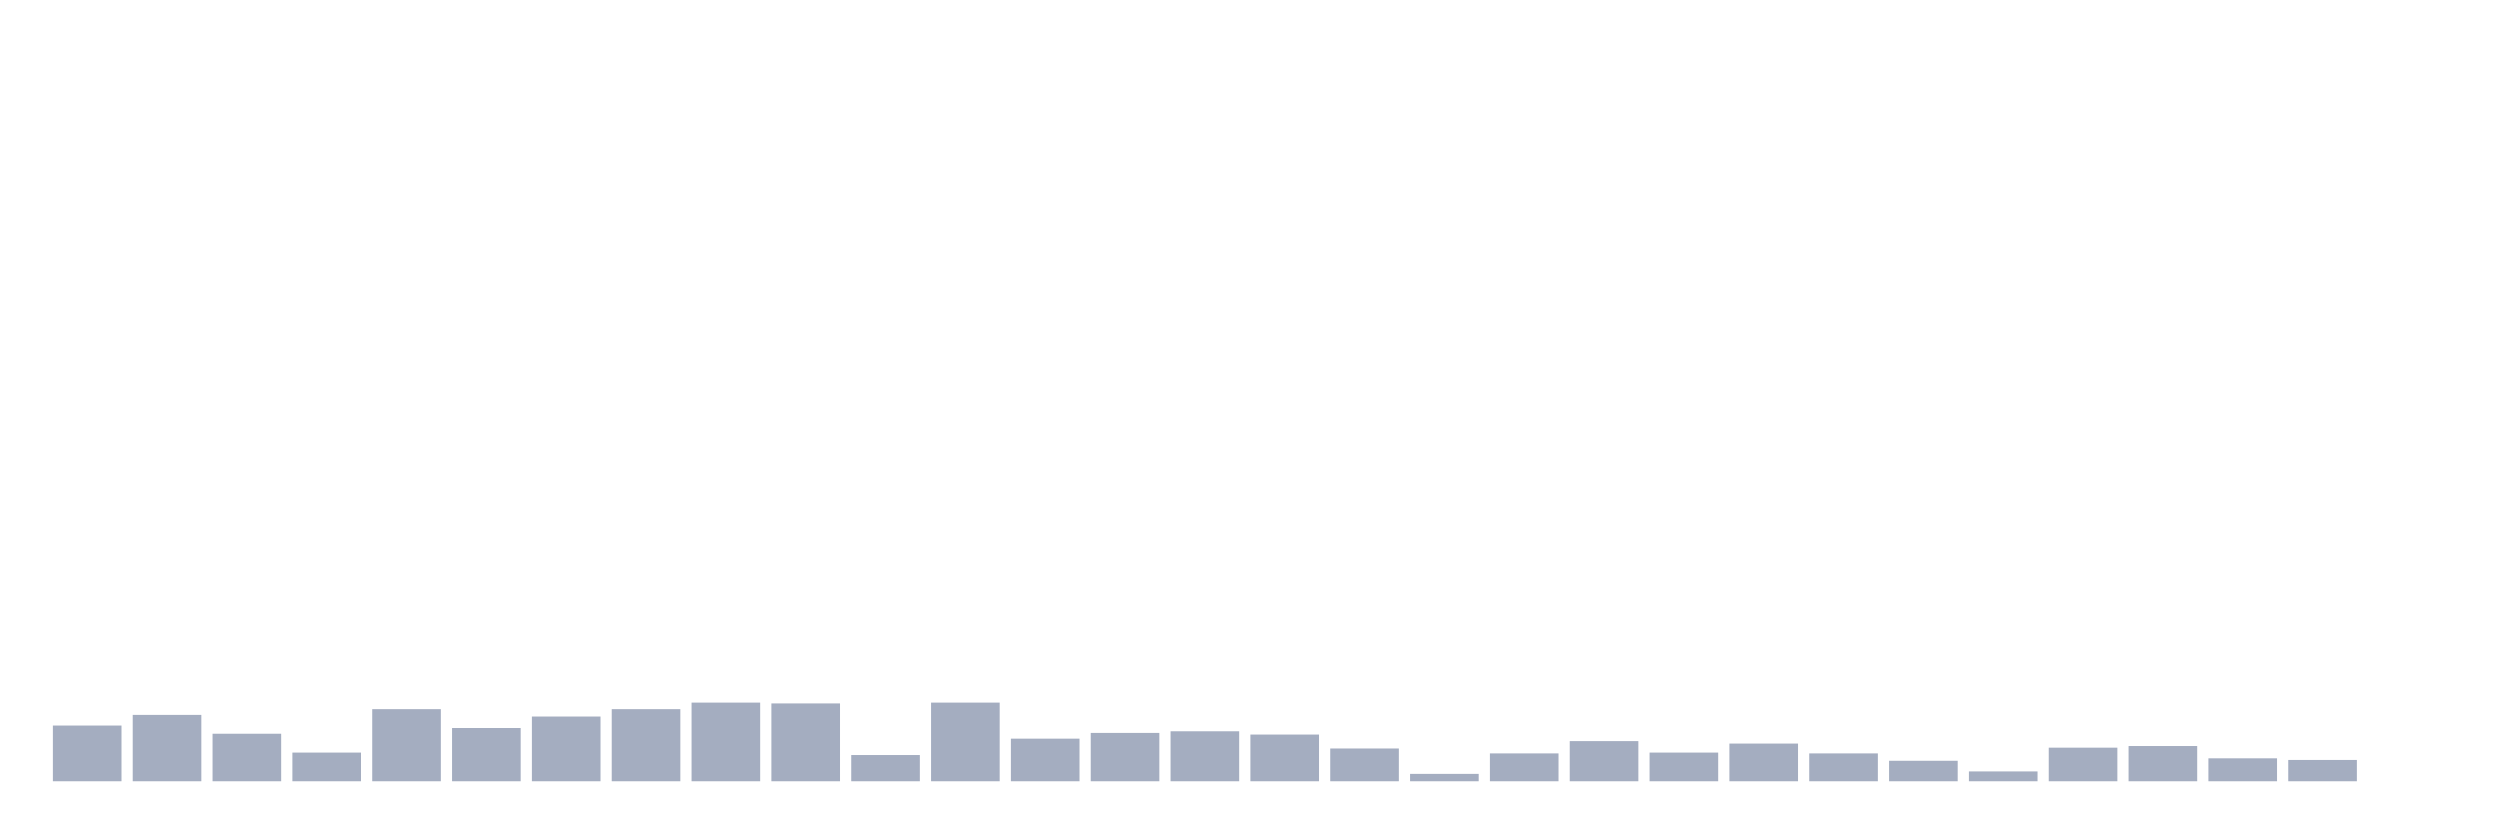
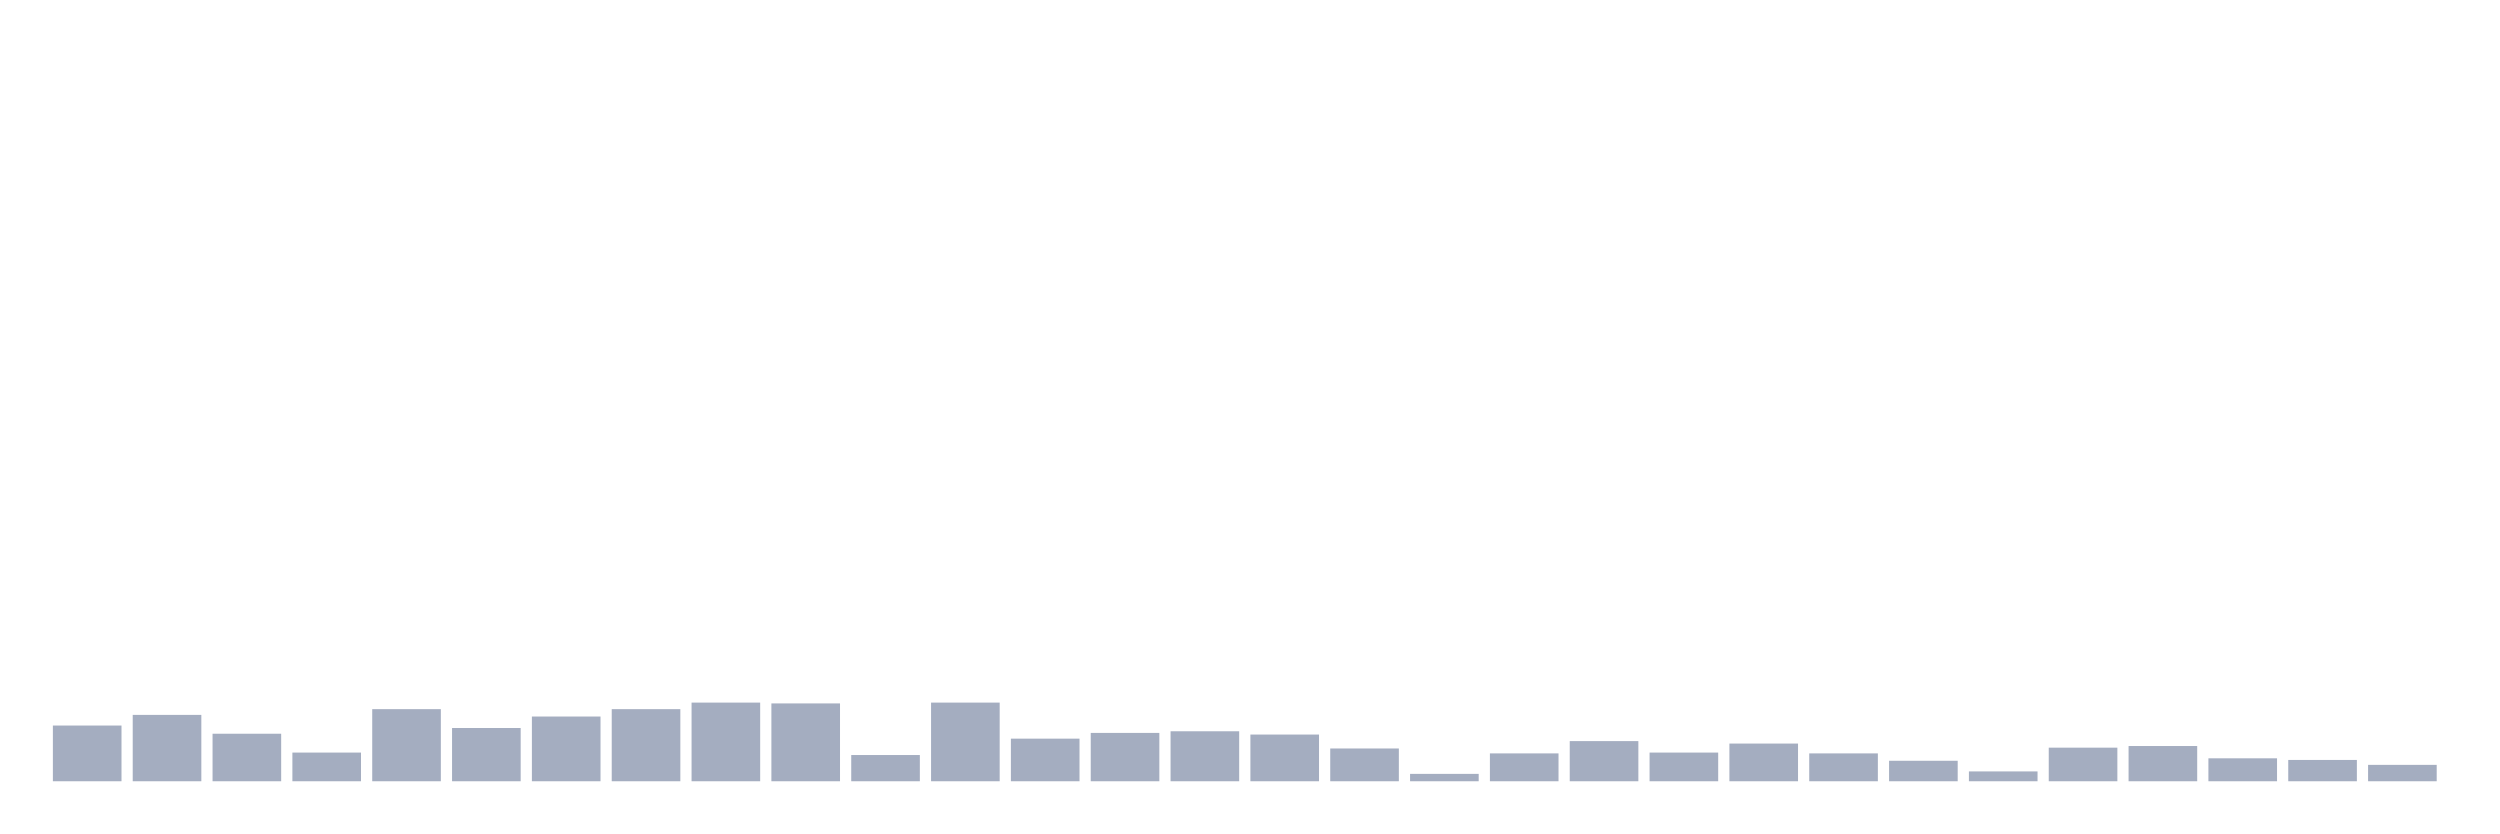
<svg xmlns="http://www.w3.org/2000/svg" viewBox="0 0 480 160">
  <g transform="translate(10,10)">
    <rect class="bar" x="0.153" width="13.175" y="129.303" height="10.697" fill="rgb(164,173,192)" />
    <rect class="bar" x="15.482" width="13.175" y="127.258" height="12.742" fill="rgb(164,173,192)" />
    <rect class="bar" x="30.81" width="13.175" y="130.876" height="9.124" fill="rgb(164,173,192)" />
    <rect class="bar" x="46.138" width="13.175" y="134.494" height="5.506" fill="rgb(164,173,192)" />
    <rect class="bar" x="61.466" width="13.175" y="126.157" height="13.843" fill="rgb(164,173,192)" />
    <rect class="bar" x="76.794" width="13.175" y="129.775" height="10.225" fill="rgb(164,173,192)" />
    <rect class="bar" x="92.123" width="13.175" y="127.573" height="12.427" fill="rgb(164,173,192)" />
    <rect class="bar" x="107.451" width="13.175" y="126.157" height="13.843" fill="rgb(164,173,192)" />
    <rect class="bar" x="122.779" width="13.175" y="124.899" height="15.101" fill="rgb(164,173,192)" />
    <rect class="bar" x="138.107" width="13.175" y="125.056" height="14.944" fill="rgb(164,173,192)" />
    <rect class="bar" x="153.436" width="13.175" y="134.966" height="5.034" fill="rgb(164,173,192)" />
    <rect class="bar" x="168.764" width="13.175" y="124.899" height="15.101" fill="rgb(164,173,192)" />
    <rect class="bar" x="184.092" width="13.175" y="131.82" height="8.18" fill="rgb(164,173,192)" />
    <rect class="bar" x="199.42" width="13.175" y="130.719" height="9.281" fill="rgb(164,173,192)" />
    <rect class="bar" x="214.748" width="13.175" y="130.404" height="9.596" fill="rgb(164,173,192)" />
    <rect class="bar" x="230.077" width="13.175" y="131.034" height="8.966" fill="rgb(164,173,192)" />
    <rect class="bar" x="245.405" width="13.175" y="133.708" height="6.292" fill="rgb(164,173,192)" />
    <rect class="bar" x="260.733" width="13.175" y="138.584" height="1.416" fill="rgb(164,173,192)" />
    <rect class="bar" x="276.061" width="13.175" y="134.652" height="5.348" fill="rgb(164,173,192)" />
    <rect class="bar" x="291.39" width="13.175" y="132.292" height="7.708" fill="rgb(164,173,192)" />
    <rect class="bar" x="306.718" width="13.175" y="134.494" height="5.506" fill="rgb(164,173,192)" />
    <rect class="bar" x="322.046" width="13.175" y="132.764" height="7.236" fill="rgb(164,173,192)" />
    <rect class="bar" x="337.374" width="13.175" y="134.652" height="5.348" fill="rgb(164,173,192)" />
    <rect class="bar" x="352.702" width="13.175" y="136.067" height="3.933" fill="rgb(164,173,192)" />
    <rect class="bar" x="368.031" width="13.175" y="138.112" height="1.888" fill="rgb(164,173,192)" />
    <rect class="bar" x="383.359" width="13.175" y="133.551" height="6.449" fill="rgb(164,173,192)" />
    <rect class="bar" x="398.687" width="13.175" y="133.236" height="6.764" fill="rgb(164,173,192)" />
    <rect class="bar" x="414.015" width="13.175" y="135.596" height="4.404" fill="rgb(164,173,192)" />
    <rect class="bar" x="429.344" width="13.175" y="135.91" height="4.09" fill="rgb(164,173,192)" />
-     <rect class="bar" x="444.672" width="13.175" y="140" height="0" fill="rgb(164,173,192)" />
+     <rect class="bar" x="444.672" width="13.175" y="136.854" height="3.146" fill="rgb(164,173,192)" />
  </g>
</svg>
